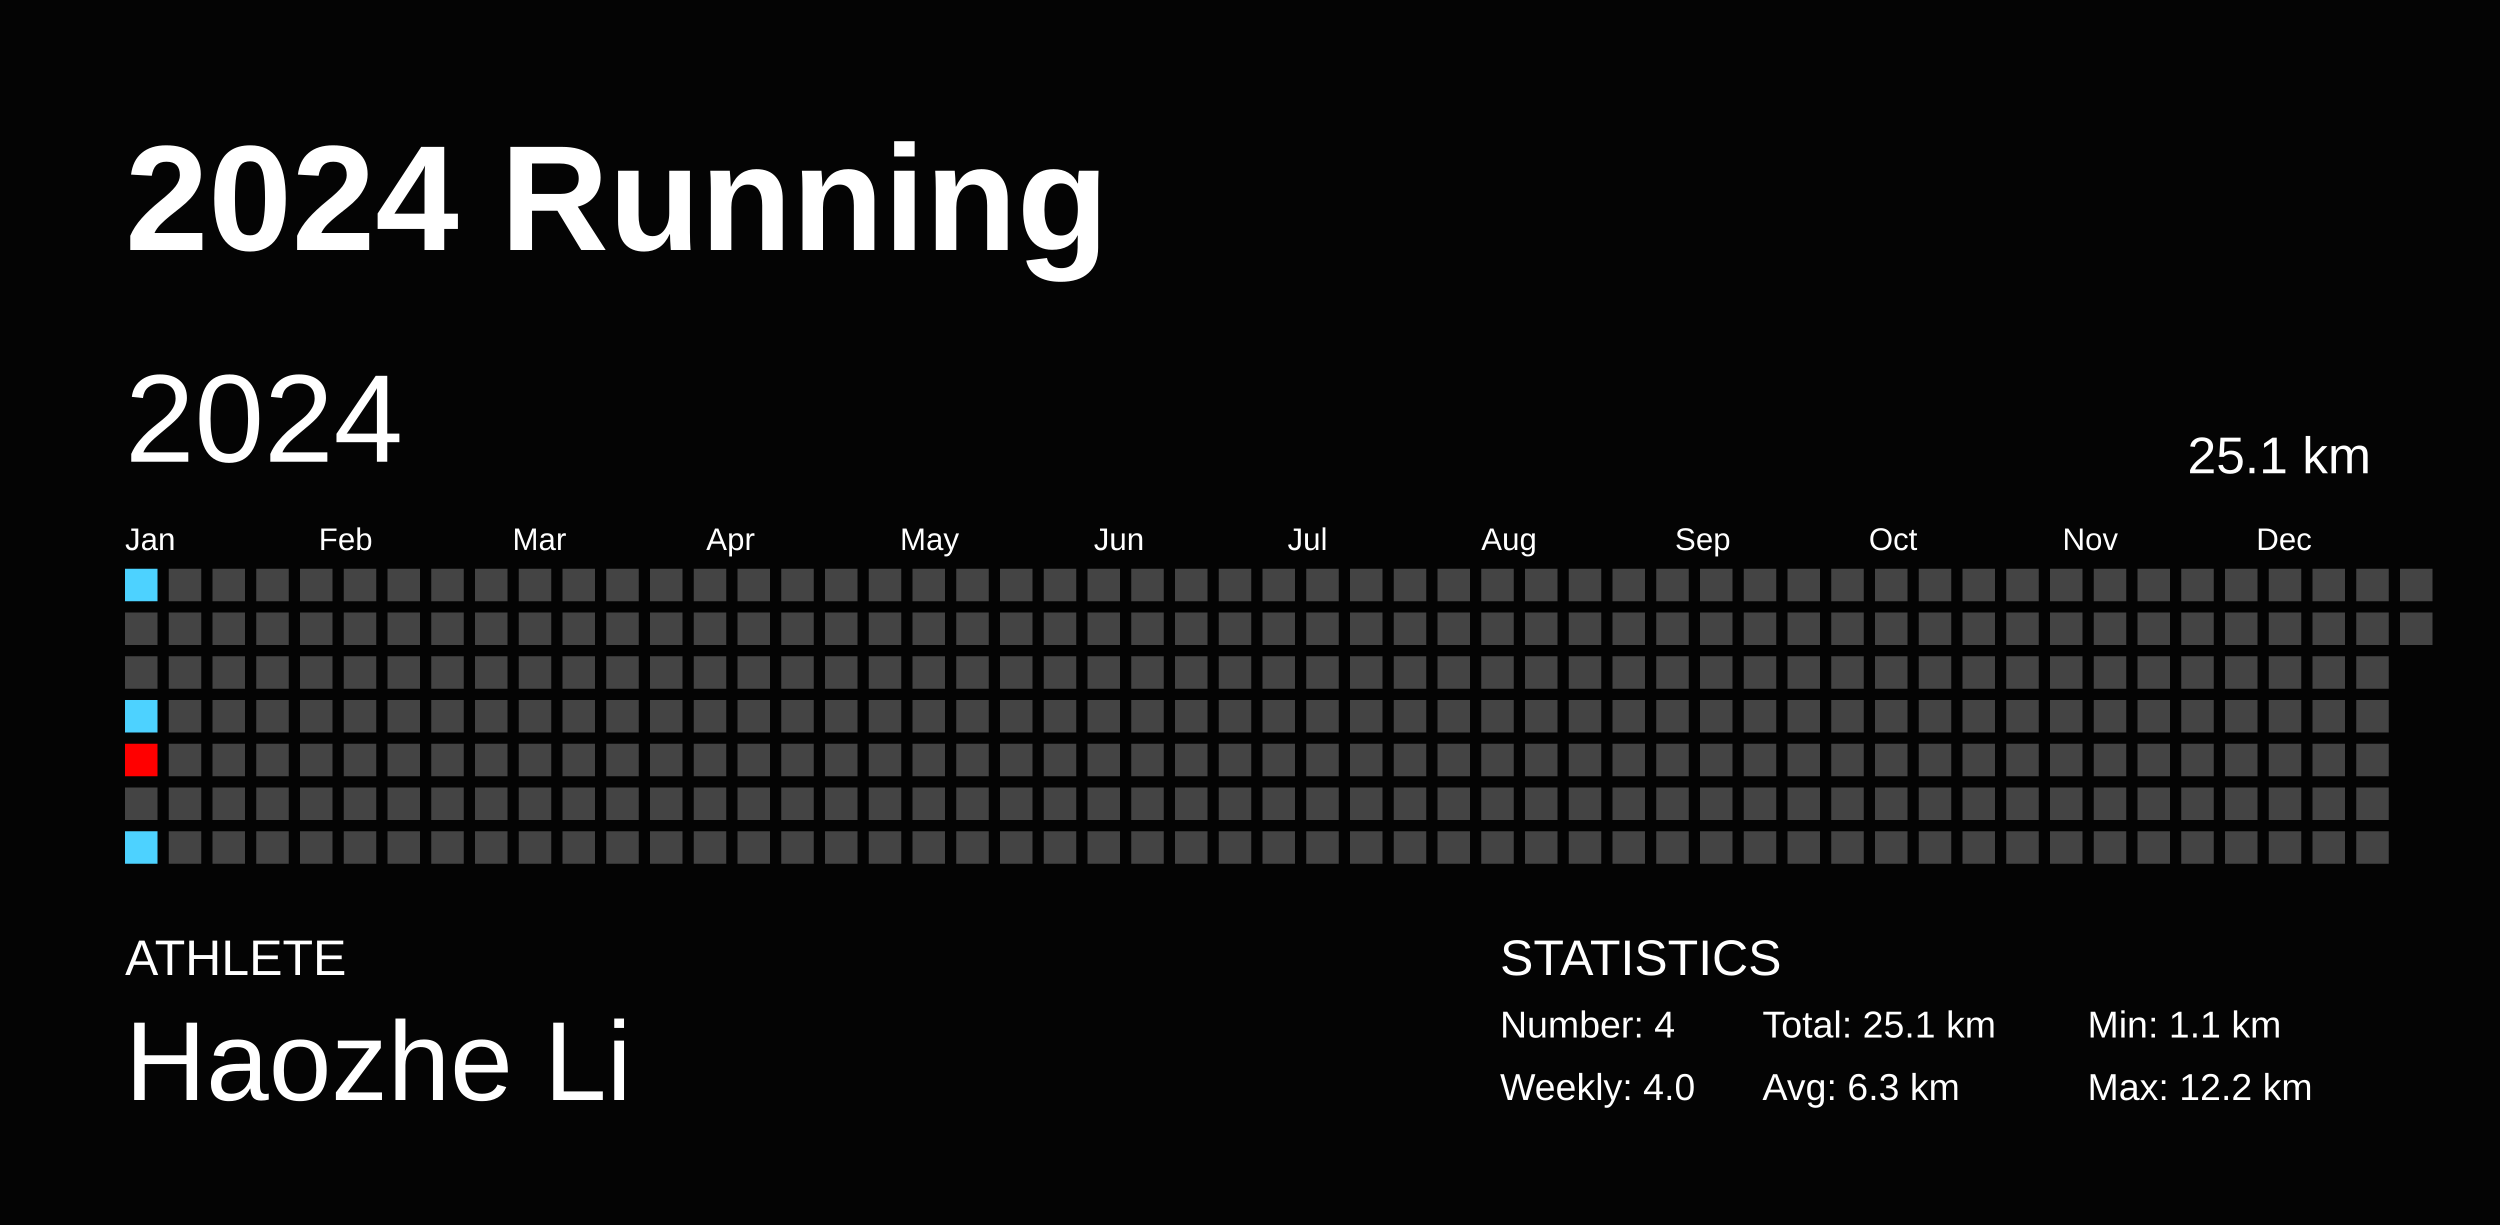
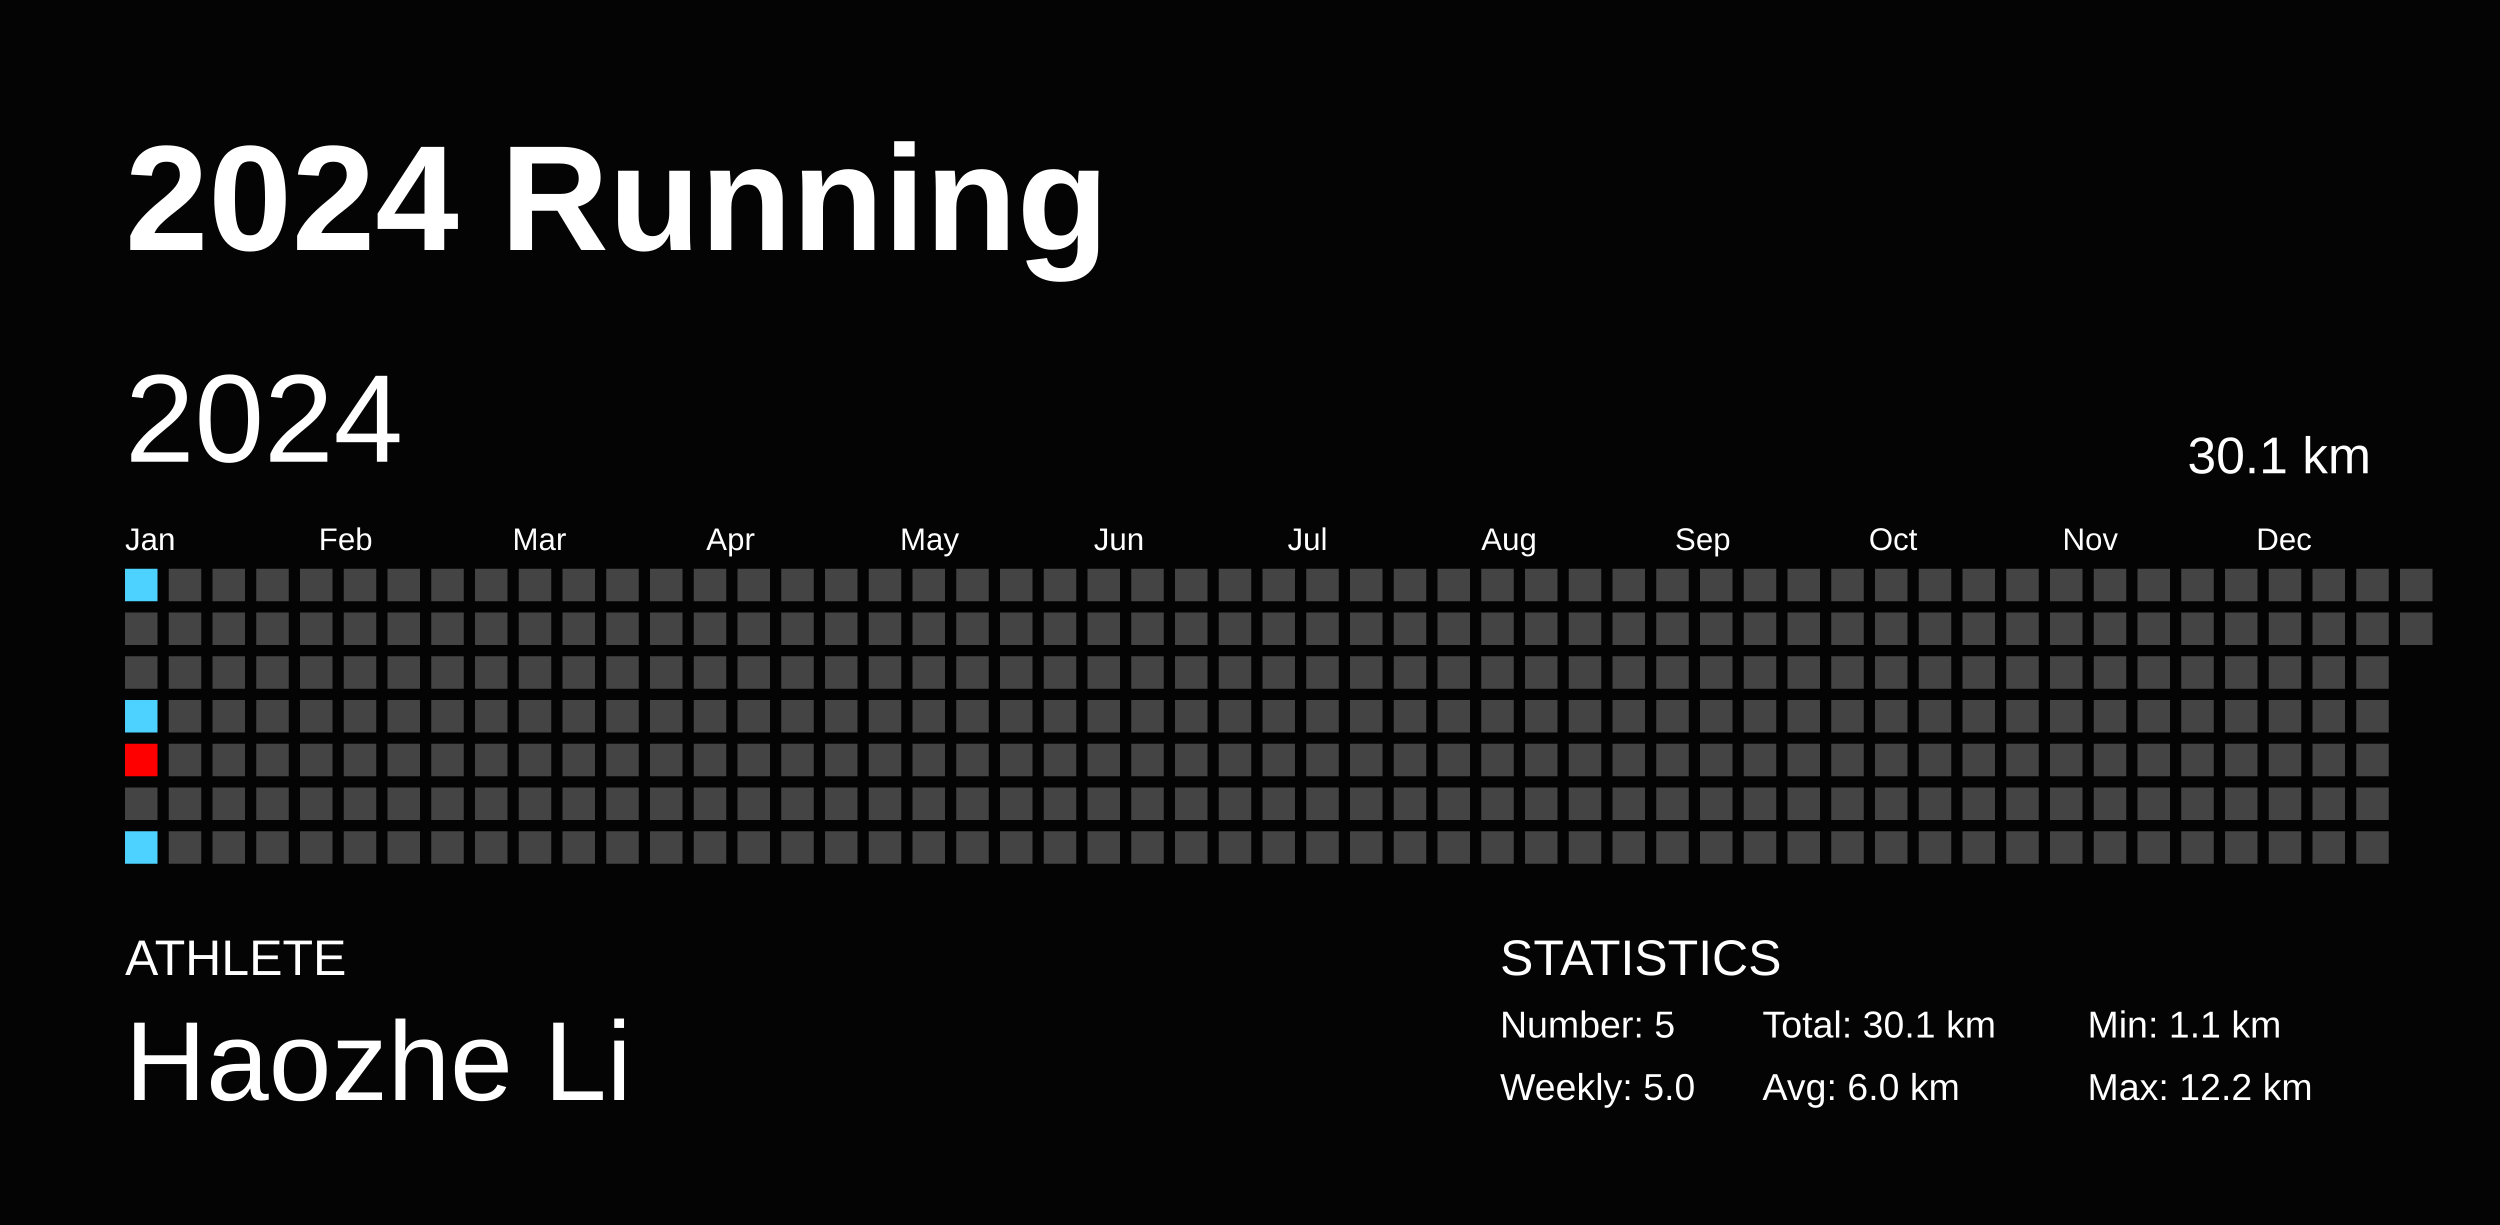
<svg xmlns="http://www.w3.org/2000/svg" baseProfile="full" height="98mm" version="1.1" viewBox="0,0,200,98" width="200mm">
  <defs />
  <rect fill="#040404" height="98" width="200" x="0" y="0" />
  <text fill="#FFFFFF" style="font-size:12px; font-family:Arial; font-weight:bold;" x="10" y="20">2024 Running</text>
  <text fill="#FFFFFF" style="font-size:4px; font-family:Arial" x="10" y="78">ATHLETE</text>
  <text fill="#FFFFFF" style="font-size:9px; font-family:Arial" x="10" y="88">Haozhe Li</text>
  <text fill="#FFFFFF" style="font-size:4px; font-family:Arial" x="120" y="78">STATISTICS</text>
-   <text fill="#FFFFFF" style="font-size:3px; font-family:Arial" x="120" y="83">Number: 4</text>
-   <text fill="#FFFFFF" style="font-size:3px; font-family:Arial" x="120" y="88">Weekly: 4.0</text>
-   <text fill="#FFFFFF" style="font-size:3px; font-family:Arial" x="141" y="83">Total: 25.1 km</text>
-   <text fill="#FFFFFF" style="font-size:3px; font-family:Arial" x="141" y="88">Avg: 6.3 km</text>
+   <text fill="#FFFFFF" style="font-size:3px; font-family:Arial" x="120" y="83">Number: 5</text>
+   <text fill="#FFFFFF" style="font-size:3px; font-family:Arial" x="120" y="88">Weekly: 5.0</text>
+   <text fill="#FFFFFF" style="font-size:3px; font-family:Arial" x="141" y="83">Total: 30.1 km</text>
+   <text fill="#FFFFFF" style="font-size:3px; font-family:Arial" x="141" y="88">Avg: 6.0 km</text>
  <text fill="#FFFFFF" style="font-size:3px; font-family:Arial" x="167" y="83">Min: 1.1 km</text>
  <text fill="#FFFFFF" style="font-size:3px; font-family:Arial" x="167" y="88">Max: 12.2 km</text>
  <text dominant-baseline="hanging" fill="#FFFFFF" style="font-size:10.0px; font-family:Arial;" x="10" y="30">2024</text>
-   <text dominant-baseline="hanging" fill="#FFFFFF" style="font-size:4.125px; font-family:Arial;" x="175" y="35">25.1 km</text>
+   <text dominant-baseline="hanging" fill="#FFFFFF" style="font-size:4.125px; font-family:Arial;" x="175" y="35">30.1 km</text>
  <text fill="#FFFFFF" style="font-size:2.5px; font-family:Arial" x="10.0" y="44">Jan</text>
  <text fill="#FFFFFF" style="font-size:2.5px; font-family:Arial" x="25.5" y="44">Feb</text>
  <text fill="#FFFFFF" style="font-size:2.5px; font-family:Arial" x="41.0" y="44">Mar</text>
  <text fill="#FFFFFF" style="font-size:2.5px; font-family:Arial" x="56.5" y="44">Apr</text>
  <text fill="#FFFFFF" style="font-size:2.5px; font-family:Arial" x="72.0" y="44">May</text>
  <text fill="#FFFFFF" style="font-size:2.5px; font-family:Arial" x="87.5" y="44">Jun</text>
  <text fill="#FFFFFF" style="font-size:2.5px; font-family:Arial" x="103.0" y="44">Jul</text>
  <text fill="#FFFFFF" style="font-size:2.5px; font-family:Arial" x="118.5" y="44">Aug</text>
  <text fill="#FFFFFF" style="font-size:2.5px; font-family:Arial" x="134.0" y="44">Sep</text>
  <text fill="#FFFFFF" style="font-size:2.5px; font-family:Arial" x="149.5" y="44">Oct</text>
  <text fill="#FFFFFF" style="font-size:2.5px; font-family:Arial" x="165.0" y="44">Nov</text>
  <text fill="#FFFFFF" style="font-size:2.5px; font-family:Arial" x="180.5" y="44">Dec</text>
  <rect fill="#4dd2ff" height="2.6" width="2.6" x="10.0" y="45.5" />
  <rect fill="#444444" height="2.6" width="2.6" x="10.0" y="49.0" />
  <rect fill="#444444" height="2.6" width="2.6" x="10.0" y="52.5" />
  <rect fill="#4dd2ff" height="2.6" width="2.6" x="10.0" y="56.0" />
  <rect fill="#ff0000" height="2.6" width="2.6" x="10.0" y="59.5" />
  <rect fill="#444444" height="2.6" width="2.6" x="10.0" y="63.0" />
  <rect fill="#4dd2ff" height="2.6" width="2.6" x="10.0" y="66.5" />
  <rect fill="#444444" height="2.6" width="2.6" x="13.5" y="45.5" />
  <rect fill="#444444" height="2.6" width="2.6" x="13.5" y="49.0" />
  <rect fill="#444444" height="2.6" width="2.6" x="13.5" y="52.5" />
  <rect fill="#444444" height="2.6" width="2.6" x="13.5" y="56.0" />
  <rect fill="#444444" height="2.6" width="2.6" x="13.5" y="59.5" />
  <rect fill="#444444" height="2.6" width="2.6" x="13.5" y="63.0" />
  <rect fill="#444444" height="2.6" width="2.6" x="13.5" y="66.5" />
  <rect fill="#444444" height="2.6" width="2.6" x="17.0" y="45.5" />
  <rect fill="#444444" height="2.6" width="2.6" x="17.0" y="49.0" />
  <rect fill="#444444" height="2.6" width="2.6" x="17.0" y="52.5" />
  <rect fill="#444444" height="2.6" width="2.6" x="17.0" y="56.0" />
  <rect fill="#444444" height="2.6" width="2.6" x="17.0" y="59.5" />
  <rect fill="#444444" height="2.6" width="2.6" x="17.0" y="63.0" />
  <rect fill="#444444" height="2.6" width="2.6" x="17.0" y="66.5" />
  <rect fill="#444444" height="2.6" width="2.6" x="20.5" y="45.5" />
  <rect fill="#444444" height="2.6" width="2.6" x="20.5" y="49.0" />
  <rect fill="#444444" height="2.6" width="2.6" x="20.5" y="52.5" />
  <rect fill="#444444" height="2.6" width="2.6" x="20.5" y="56.0" />
  <rect fill="#444444" height="2.6" width="2.6" x="20.5" y="59.5" />
  <rect fill="#444444" height="2.6" width="2.6" x="20.5" y="63.0" />
  <rect fill="#444444" height="2.6" width="2.6" x="20.5" y="66.5" />
  <rect fill="#444444" height="2.6" width="2.6" x="24.0" y="45.5" />
  <rect fill="#444444" height="2.6" width="2.6" x="24.0" y="49.0" />
  <rect fill="#444444" height="2.6" width="2.6" x="24.0" y="52.5" />
  <rect fill="#444444" height="2.6" width="2.6" x="24.0" y="56.0" />
  <rect fill="#444444" height="2.6" width="2.6" x="24.0" y="59.5" />
  <rect fill="#444444" height="2.6" width="2.6" x="24.0" y="63.0" />
  <rect fill="#444444" height="2.6" width="2.6" x="24.0" y="66.5" />
  <rect fill="#444444" height="2.6" width="2.6" x="27.5" y="45.5" />
  <rect fill="#444444" height="2.6" width="2.6" x="27.5" y="49.0" />
  <rect fill="#444444" height="2.6" width="2.6" x="27.5" y="52.5" />
  <rect fill="#444444" height="2.6" width="2.6" x="27.5" y="56.0" />
  <rect fill="#444444" height="2.6" width="2.6" x="27.5" y="59.5" />
  <rect fill="#444444" height="2.6" width="2.6" x="27.5" y="63.0" />
  <rect fill="#444444" height="2.6" width="2.6" x="27.5" y="66.5" />
  <rect fill="#444444" height="2.6" width="2.6" x="31.0" y="45.5" />
  <rect fill="#444444" height="2.6" width="2.6" x="31.0" y="49.0" />
  <rect fill="#444444" height="2.6" width="2.6" x="31.0" y="52.5" />
  <rect fill="#444444" height="2.6" width="2.6" x="31.0" y="56.0" />
  <rect fill="#444444" height="2.6" width="2.6" x="31.0" y="59.5" />
  <rect fill="#444444" height="2.6" width="2.6" x="31.0" y="63.0" />
  <rect fill="#444444" height="2.6" width="2.6" x="31.0" y="66.5" />
  <rect fill="#444444" height="2.6" width="2.6" x="34.5" y="45.5" />
  <rect fill="#444444" height="2.6" width="2.6" x="34.5" y="49.0" />
  <rect fill="#444444" height="2.6" width="2.6" x="34.5" y="52.5" />
  <rect fill="#444444" height="2.6" width="2.6" x="34.5" y="56.0" />
  <rect fill="#444444" height="2.6" width="2.6" x="34.5" y="59.5" />
  <rect fill="#444444" height="2.6" width="2.6" x="34.5" y="63.0" />
  <rect fill="#444444" height="2.6" width="2.6" x="34.5" y="66.5" />
  <rect fill="#444444" height="2.6" width="2.6" x="38.0" y="45.5" />
  <rect fill="#444444" height="2.6" width="2.6" x="38.0" y="49.0" />
  <rect fill="#444444" height="2.6" width="2.6" x="38.0" y="52.5" />
  <rect fill="#444444" height="2.6" width="2.6" x="38.0" y="56.0" />
  <rect fill="#444444" height="2.6" width="2.6" x="38.0" y="59.5" />
  <rect fill="#444444" height="2.6" width="2.6" x="38.0" y="63.0" />
  <rect fill="#444444" height="2.6" width="2.6" x="38.0" y="66.5" />
  <rect fill="#444444" height="2.6" width="2.6" x="41.5" y="45.5" />
  <rect fill="#444444" height="2.6" width="2.6" x="41.5" y="49.0" />
  <rect fill="#444444" height="2.6" width="2.6" x="41.5" y="52.5" />
  <rect fill="#444444" height="2.6" width="2.6" x="41.5" y="56.0" />
  <rect fill="#444444" height="2.6" width="2.6" x="41.5" y="59.5" />
  <rect fill="#444444" height="2.6" width="2.6" x="41.5" y="63.0" />
  <rect fill="#444444" height="2.6" width="2.6" x="41.5" y="66.5" />
  <rect fill="#444444" height="2.6" width="2.6" x="45.0" y="45.5" />
  <rect fill="#444444" height="2.6" width="2.6" x="45.0" y="49.0" />
  <rect fill="#444444" height="2.6" width="2.6" x="45.0" y="52.5" />
  <rect fill="#444444" height="2.6" width="2.6" x="45.0" y="56.0" />
  <rect fill="#444444" height="2.6" width="2.6" x="45.0" y="59.5" />
  <rect fill="#444444" height="2.6" width="2.6" x="45.0" y="63.0" />
  <rect fill="#444444" height="2.6" width="2.6" x="45.0" y="66.5" />
  <rect fill="#444444" height="2.6" width="2.6" x="48.5" y="45.5" />
  <rect fill="#444444" height="2.6" width="2.6" x="48.5" y="49.0" />
  <rect fill="#444444" height="2.6" width="2.6" x="48.5" y="52.5" />
  <rect fill="#444444" height="2.6" width="2.6" x="48.5" y="56.0" />
  <rect fill="#444444" height="2.6" width="2.6" x="48.5" y="59.5" />
  <rect fill="#444444" height="2.6" width="2.6" x="48.5" y="63.0" />
  <rect fill="#444444" height="2.6" width="2.6" x="48.5" y="66.5" />
  <rect fill="#444444" height="2.6" width="2.6" x="52.0" y="45.5" />
  <rect fill="#444444" height="2.6" width="2.6" x="52.0" y="49.0" />
  <rect fill="#444444" height="2.6" width="2.6" x="52.0" y="52.5" />
  <rect fill="#444444" height="2.6" width="2.6" x="52.0" y="56.0" />
  <rect fill="#444444" height="2.6" width="2.6" x="52.0" y="59.5" />
  <rect fill="#444444" height="2.6" width="2.6" x="52.0" y="63.0" />
  <rect fill="#444444" height="2.6" width="2.6" x="52.0" y="66.5" />
  <rect fill="#444444" height="2.6" width="2.6" x="55.5" y="45.5" />
  <rect fill="#444444" height="2.6" width="2.6" x="55.5" y="49.0" />
  <rect fill="#444444" height="2.6" width="2.6" x="55.5" y="52.5" />
  <rect fill="#444444" height="2.6" width="2.6" x="55.5" y="56.0" />
  <rect fill="#444444" height="2.6" width="2.6" x="55.5" y="59.5" />
  <rect fill="#444444" height="2.6" width="2.6" x="55.5" y="63.0" />
  <rect fill="#444444" height="2.6" width="2.6" x="55.5" y="66.5" />
  <rect fill="#444444" height="2.6" width="2.6" x="59.0" y="45.5" />
  <rect fill="#444444" height="2.6" width="2.6" x="59.0" y="49.0" />
  <rect fill="#444444" height="2.6" width="2.6" x="59.0" y="52.5" />
  <rect fill="#444444" height="2.6" width="2.6" x="59.0" y="56.0" />
  <rect fill="#444444" height="2.6" width="2.6" x="59.0" y="59.5" />
  <rect fill="#444444" height="2.6" width="2.6" x="59.0" y="63.0" />
  <rect fill="#444444" height="2.6" width="2.6" x="59.0" y="66.5" />
  <rect fill="#444444" height="2.6" width="2.6" x="62.5" y="45.5" />
  <rect fill="#444444" height="2.6" width="2.6" x="62.5" y="49.0" />
  <rect fill="#444444" height="2.6" width="2.6" x="62.5" y="52.5" />
  <rect fill="#444444" height="2.6" width="2.6" x="62.5" y="56.0" />
  <rect fill="#444444" height="2.6" width="2.6" x="62.5" y="59.5" />
  <rect fill="#444444" height="2.6" width="2.6" x="62.5" y="63.0" />
  <rect fill="#444444" height="2.6" width="2.6" x="62.5" y="66.5" />
  <rect fill="#444444" height="2.6" width="2.6" x="66.0" y="45.5" />
  <rect fill="#444444" height="2.6" width="2.6" x="66.0" y="49.0" />
  <rect fill="#444444" height="2.6" width="2.6" x="66.0" y="52.5" />
  <rect fill="#444444" height="2.6" width="2.6" x="66.0" y="56.0" />
  <rect fill="#444444" height="2.6" width="2.6" x="66.0" y="59.5" />
  <rect fill="#444444" height="2.6" width="2.6" x="66.0" y="63.0" />
  <rect fill="#444444" height="2.6" width="2.6" x="66.0" y="66.5" />
  <rect fill="#444444" height="2.6" width="2.6" x="69.5" y="45.5" />
  <rect fill="#444444" height="2.6" width="2.6" x="69.5" y="49.0" />
  <rect fill="#444444" height="2.6" width="2.6" x="69.5" y="52.5" />
  <rect fill="#444444" height="2.6" width="2.6" x="69.5" y="56.0" />
  <rect fill="#444444" height="2.6" width="2.6" x="69.5" y="59.5" />
  <rect fill="#444444" height="2.6" width="2.6" x="69.5" y="63.0" />
  <rect fill="#444444" height="2.6" width="2.6" x="69.5" y="66.5" />
  <rect fill="#444444" height="2.6" width="2.6" x="73.0" y="45.5" />
  <rect fill="#444444" height="2.6" width="2.6" x="73.0" y="49.0" />
  <rect fill="#444444" height="2.6" width="2.6" x="73.0" y="52.5" />
  <rect fill="#444444" height="2.6" width="2.6" x="73.0" y="56.0" />
  <rect fill="#444444" height="2.6" width="2.6" x="73.0" y="59.5" />
  <rect fill="#444444" height="2.6" width="2.6" x="73.0" y="63.0" />
  <rect fill="#444444" height="2.6" width="2.6" x="73.0" y="66.5" />
  <rect fill="#444444" height="2.6" width="2.6" x="76.5" y="45.5" />
  <rect fill="#444444" height="2.6" width="2.6" x="76.5" y="49.0" />
  <rect fill="#444444" height="2.6" width="2.6" x="76.5" y="52.5" />
  <rect fill="#444444" height="2.6" width="2.6" x="76.5" y="56.0" />
  <rect fill="#444444" height="2.6" width="2.6" x="76.5" y="59.5" />
  <rect fill="#444444" height="2.6" width="2.6" x="76.5" y="63.0" />
  <rect fill="#444444" height="2.6" width="2.6" x="76.5" y="66.5" />
  <rect fill="#444444" height="2.6" width="2.6" x="80.0" y="45.5" />
  <rect fill="#444444" height="2.6" width="2.6" x="80.0" y="49.0" />
  <rect fill="#444444" height="2.6" width="2.6" x="80.0" y="52.5" />
  <rect fill="#444444" height="2.6" width="2.6" x="80.0" y="56.0" />
  <rect fill="#444444" height="2.6" width="2.6" x="80.0" y="59.5" />
  <rect fill="#444444" height="2.6" width="2.6" x="80.0" y="63.0" />
  <rect fill="#444444" height="2.6" width="2.6" x="80.0" y="66.5" />
  <rect fill="#444444" height="2.6" width="2.6" x="83.5" y="45.5" />
  <rect fill="#444444" height="2.6" width="2.6" x="83.5" y="49.0" />
  <rect fill="#444444" height="2.6" width="2.6" x="83.5" y="52.5" />
  <rect fill="#444444" height="2.6" width="2.6" x="83.5" y="56.0" />
  <rect fill="#444444" height="2.6" width="2.6" x="83.5" y="59.5" />
  <rect fill="#444444" height="2.6" width="2.6" x="83.5" y="63.0" />
  <rect fill="#444444" height="2.6" width="2.6" x="83.5" y="66.5" />
  <rect fill="#444444" height="2.6" width="2.6" x="87.0" y="45.5" />
  <rect fill="#444444" height="2.6" width="2.6" x="87.0" y="49.0" />
  <rect fill="#444444" height="2.6" width="2.6" x="87.0" y="52.5" />
  <rect fill="#444444" height="2.6" width="2.6" x="87.0" y="56.0" />
  <rect fill="#444444" height="2.6" width="2.6" x="87.0" y="59.5" />
  <rect fill="#444444" height="2.6" width="2.6" x="87.0" y="63.0" />
  <rect fill="#444444" height="2.6" width="2.6" x="87.0" y="66.5" />
  <rect fill="#444444" height="2.6" width="2.6" x="90.5" y="45.5" />
  <rect fill="#444444" height="2.6" width="2.6" x="90.5" y="49.0" />
  <rect fill="#444444" height="2.6" width="2.6" x="90.5" y="52.5" />
  <rect fill="#444444" height="2.6" width="2.6" x="90.5" y="56.0" />
  <rect fill="#444444" height="2.6" width="2.6" x="90.5" y="59.5" />
  <rect fill="#444444" height="2.6" width="2.6" x="90.5" y="63.0" />
  <rect fill="#444444" height="2.6" width="2.6" x="90.5" y="66.5" />
  <rect fill="#444444" height="2.6" width="2.6" x="94.0" y="45.5" />
  <rect fill="#444444" height="2.6" width="2.6" x="94.0" y="49.0" />
  <rect fill="#444444" height="2.6" width="2.6" x="94.0" y="52.5" />
  <rect fill="#444444" height="2.6" width="2.6" x="94.0" y="56.0" />
  <rect fill="#444444" height="2.6" width="2.6" x="94.0" y="59.5" />
  <rect fill="#444444" height="2.6" width="2.6" x="94.0" y="63.0" />
  <rect fill="#444444" height="2.6" width="2.6" x="94.0" y="66.5" />
  <rect fill="#444444" height="2.6" width="2.6" x="97.5" y="45.5" />
  <rect fill="#444444" height="2.6" width="2.6" x="97.5" y="49.0" />
  <rect fill="#444444" height="2.6" width="2.6" x="97.5" y="52.5" />
  <rect fill="#444444" height="2.6" width="2.6" x="97.5" y="56.0" />
  <rect fill="#444444" height="2.6" width="2.6" x="97.5" y="59.5" />
  <rect fill="#444444" height="2.6" width="2.6" x="97.5" y="63.0" />
  <rect fill="#444444" height="2.6" width="2.6" x="97.5" y="66.5" />
  <rect fill="#444444" height="2.6" width="2.6" x="101.0" y="45.5" />
  <rect fill="#444444" height="2.6" width="2.6" x="101.0" y="49.0" />
  <rect fill="#444444" height="2.6" width="2.6" x="101.0" y="52.5" />
  <rect fill="#444444" height="2.6" width="2.6" x="101.0" y="56.0" />
  <rect fill="#444444" height="2.6" width="2.6" x="101.0" y="59.5" />
  <rect fill="#444444" height="2.6" width="2.6" x="101.0" y="63.0" />
  <rect fill="#444444" height="2.6" width="2.6" x="101.0" y="66.5" />
  <rect fill="#444444" height="2.6" width="2.6" x="104.5" y="45.5" />
  <rect fill="#444444" height="2.6" width="2.6" x="104.5" y="49.0" />
  <rect fill="#444444" height="2.6" width="2.6" x="104.5" y="52.5" />
  <rect fill="#444444" height="2.6" width="2.6" x="104.5" y="56.0" />
  <rect fill="#444444" height="2.6" width="2.6" x="104.5" y="59.5" />
  <rect fill="#444444" height="2.6" width="2.6" x="104.5" y="63.0" />
  <rect fill="#444444" height="2.6" width="2.6" x="104.5" y="66.5" />
  <rect fill="#444444" height="2.6" width="2.6" x="108.0" y="45.5" />
  <rect fill="#444444" height="2.6" width="2.6" x="108.0" y="49.0" />
  <rect fill="#444444" height="2.6" width="2.6" x="108.0" y="52.5" />
  <rect fill="#444444" height="2.6" width="2.6" x="108.0" y="56.0" />
  <rect fill="#444444" height="2.6" width="2.6" x="108.0" y="59.5" />
  <rect fill="#444444" height="2.6" width="2.6" x="108.0" y="63.0" />
  <rect fill="#444444" height="2.6" width="2.6" x="108.0" y="66.5" />
  <rect fill="#444444" height="2.6" width="2.6" x="111.5" y="45.5" />
  <rect fill="#444444" height="2.6" width="2.6" x="111.5" y="49.0" />
  <rect fill="#444444" height="2.6" width="2.6" x="111.5" y="52.5" />
  <rect fill="#444444" height="2.6" width="2.6" x="111.5" y="56.0" />
  <rect fill="#444444" height="2.6" width="2.6" x="111.5" y="59.5" />
  <rect fill="#444444" height="2.6" width="2.6" x="111.5" y="63.0" />
  <rect fill="#444444" height="2.6" width="2.6" x="111.5" y="66.5" />
  <rect fill="#444444" height="2.6" width="2.6" x="115.0" y="45.5" />
  <rect fill="#444444" height="2.6" width="2.6" x="115.0" y="49.0" />
  <rect fill="#444444" height="2.6" width="2.6" x="115.0" y="52.5" />
  <rect fill="#444444" height="2.6" width="2.6" x="115.0" y="56.0" />
  <rect fill="#444444" height="2.6" width="2.6" x="115.0" y="59.5" />
  <rect fill="#444444" height="2.6" width="2.6" x="115.0" y="63.0" />
  <rect fill="#444444" height="2.6" width="2.6" x="115.0" y="66.5" />
  <rect fill="#444444" height="2.6" width="2.6" x="118.5" y="45.5" />
  <rect fill="#444444" height="2.6" width="2.6" x="118.5" y="49.0" />
  <rect fill="#444444" height="2.6" width="2.6" x="118.5" y="52.5" />
  <rect fill="#444444" height="2.6" width="2.6" x="118.5" y="56.0" />
  <rect fill="#444444" height="2.6" width="2.6" x="118.5" y="59.5" />
  <rect fill="#444444" height="2.6" width="2.6" x="118.5" y="63.0" />
  <rect fill="#444444" height="2.6" width="2.6" x="118.5" y="66.5" />
  <rect fill="#444444" height="2.6" width="2.6" x="122.0" y="45.5" />
  <rect fill="#444444" height="2.6" width="2.6" x="122.0" y="49.0" />
  <rect fill="#444444" height="2.6" width="2.6" x="122.0" y="52.5" />
  <rect fill="#444444" height="2.6" width="2.6" x="122.0" y="56.0" />
  <rect fill="#444444" height="2.6" width="2.6" x="122.0" y="59.5" />
  <rect fill="#444444" height="2.6" width="2.6" x="122.0" y="63.0" />
  <rect fill="#444444" height="2.6" width="2.6" x="122.0" y="66.5" />
  <rect fill="#444444" height="2.6" width="2.6" x="125.5" y="45.5" />
  <rect fill="#444444" height="2.6" width="2.6" x="125.5" y="49.0" />
  <rect fill="#444444" height="2.6" width="2.6" x="125.5" y="52.5" />
  <rect fill="#444444" height="2.6" width="2.6" x="125.5" y="56.0" />
  <rect fill="#444444" height="2.6" width="2.6" x="125.5" y="59.5" />
  <rect fill="#444444" height="2.6" width="2.6" x="125.5" y="63.0" />
  <rect fill="#444444" height="2.6" width="2.6" x="125.5" y="66.5" />
  <rect fill="#444444" height="2.6" width="2.6" x="129.0" y="45.5" />
  <rect fill="#444444" height="2.6" width="2.6" x="129.0" y="49.0" />
  <rect fill="#444444" height="2.6" width="2.6" x="129.0" y="52.5" />
  <rect fill="#444444" height="2.6" width="2.6" x="129.0" y="56.0" />
  <rect fill="#444444" height="2.6" width="2.6" x="129.0" y="59.5" />
  <rect fill="#444444" height="2.6" width="2.6" x="129.0" y="63.0" />
  <rect fill="#444444" height="2.6" width="2.6" x="129.0" y="66.5" />
  <rect fill="#444444" height="2.6" width="2.6" x="132.5" y="45.5" />
  <rect fill="#444444" height="2.6" width="2.6" x="132.5" y="49.0" />
  <rect fill="#444444" height="2.6" width="2.6" x="132.5" y="52.5" />
  <rect fill="#444444" height="2.6" width="2.6" x="132.5" y="56.0" />
  <rect fill="#444444" height="2.6" width="2.6" x="132.5" y="59.5" />
  <rect fill="#444444" height="2.6" width="2.6" x="132.5" y="63.0" />
  <rect fill="#444444" height="2.6" width="2.6" x="132.5" y="66.5" />
  <rect fill="#444444" height="2.6" width="2.6" x="136.0" y="45.5" />
  <rect fill="#444444" height="2.6" width="2.6" x="136.0" y="49.0" />
  <rect fill="#444444" height="2.6" width="2.6" x="136.0" y="52.5" />
  <rect fill="#444444" height="2.6" width="2.6" x="136.0" y="56.0" />
  <rect fill="#444444" height="2.6" width="2.6" x="136.0" y="59.5" />
  <rect fill="#444444" height="2.6" width="2.6" x="136.0" y="63.0" />
  <rect fill="#444444" height="2.6" width="2.6" x="136.0" y="66.5" />
  <rect fill="#444444" height="2.6" width="2.6" x="139.5" y="45.5" />
  <rect fill="#444444" height="2.6" width="2.6" x="139.5" y="49.0" />
  <rect fill="#444444" height="2.6" width="2.6" x="139.5" y="52.5" />
  <rect fill="#444444" height="2.6" width="2.6" x="139.5" y="56.0" />
  <rect fill="#444444" height="2.6" width="2.6" x="139.5" y="59.5" />
  <rect fill="#444444" height="2.6" width="2.6" x="139.5" y="63.0" />
  <rect fill="#444444" height="2.6" width="2.6" x="139.5" y="66.5" />
  <rect fill="#444444" height="2.6" width="2.6" x="143.0" y="45.5" />
  <rect fill="#444444" height="2.6" width="2.6" x="143.0" y="49.0" />
  <rect fill="#444444" height="2.6" width="2.6" x="143.0" y="52.5" />
  <rect fill="#444444" height="2.6" width="2.6" x="143.0" y="56.0" />
  <rect fill="#444444" height="2.6" width="2.6" x="143.0" y="59.5" />
  <rect fill="#444444" height="2.6" width="2.6" x="143.0" y="63.0" />
  <rect fill="#444444" height="2.6" width="2.6" x="143.0" y="66.5" />
  <rect fill="#444444" height="2.6" width="2.6" x="146.5" y="45.5" />
  <rect fill="#444444" height="2.6" width="2.6" x="146.5" y="49.0" />
  <rect fill="#444444" height="2.6" width="2.6" x="146.5" y="52.5" />
  <rect fill="#444444" height="2.6" width="2.6" x="146.5" y="56.0" />
  <rect fill="#444444" height="2.6" width="2.6" x="146.5" y="59.5" />
  <rect fill="#444444" height="2.6" width="2.6" x="146.5" y="63.0" />
  <rect fill="#444444" height="2.6" width="2.6" x="146.5" y="66.5" />
  <rect fill="#444444" height="2.6" width="2.6" x="150.0" y="45.5" />
  <rect fill="#444444" height="2.6" width="2.6" x="150.0" y="49.0" />
  <rect fill="#444444" height="2.6" width="2.6" x="150.0" y="52.5" />
  <rect fill="#444444" height="2.6" width="2.6" x="150.0" y="56.0" />
  <rect fill="#444444" height="2.6" width="2.6" x="150.0" y="59.5" />
  <rect fill="#444444" height="2.6" width="2.6" x="150.0" y="63.0" />
  <rect fill="#444444" height="2.6" width="2.6" x="150.0" y="66.5" />
  <rect fill="#444444" height="2.6" width="2.6" x="153.5" y="45.5" />
  <rect fill="#444444" height="2.6" width="2.6" x="153.5" y="49.0" />
  <rect fill="#444444" height="2.6" width="2.6" x="153.5" y="52.5" />
  <rect fill="#444444" height="2.6" width="2.6" x="153.5" y="56.0" />
  <rect fill="#444444" height="2.6" width="2.6" x="153.5" y="59.5" />
  <rect fill="#444444" height="2.6" width="2.6" x="153.5" y="63.0" />
  <rect fill="#444444" height="2.6" width="2.6" x="153.5" y="66.5" />
  <rect fill="#444444" height="2.6" width="2.6" x="157.0" y="45.5" />
  <rect fill="#444444" height="2.6" width="2.6" x="157.0" y="49.0" />
  <rect fill="#444444" height="2.6" width="2.6" x="157.0" y="52.5" />
  <rect fill="#444444" height="2.6" width="2.6" x="157.0" y="56.0" />
  <rect fill="#444444" height="2.6" width="2.6" x="157.0" y="59.5" />
  <rect fill="#444444" height="2.6" width="2.6" x="157.0" y="63.0" />
  <rect fill="#444444" height="2.6" width="2.6" x="157.0" y="66.5" />
  <rect fill="#444444" height="2.6" width="2.6" x="160.5" y="45.5" />
  <rect fill="#444444" height="2.6" width="2.6" x="160.5" y="49.0" />
  <rect fill="#444444" height="2.6" width="2.6" x="160.5" y="52.5" />
  <rect fill="#444444" height="2.6" width="2.6" x="160.5" y="56.0" />
  <rect fill="#444444" height="2.6" width="2.6" x="160.5" y="59.5" />
  <rect fill="#444444" height="2.6" width="2.6" x="160.5" y="63.0" />
  <rect fill="#444444" height="2.6" width="2.6" x="160.5" y="66.5" />
  <rect fill="#444444" height="2.6" width="2.6" x="164.0" y="45.5" />
  <rect fill="#444444" height="2.6" width="2.6" x="164.0" y="49.0" />
  <rect fill="#444444" height="2.6" width="2.6" x="164.0" y="52.5" />
  <rect fill="#444444" height="2.6" width="2.6" x="164.0" y="56.0" />
  <rect fill="#444444" height="2.6" width="2.6" x="164.0" y="59.5" />
  <rect fill="#444444" height="2.6" width="2.6" x="164.0" y="63.0" />
  <rect fill="#444444" height="2.6" width="2.6" x="164.0" y="66.5" />
  <rect fill="#444444" height="2.6" width="2.6" x="167.5" y="45.5" />
  <rect fill="#444444" height="2.6" width="2.6" x="167.5" y="49.0" />
  <rect fill="#444444" height="2.6" width="2.6" x="167.5" y="52.5" />
  <rect fill="#444444" height="2.6" width="2.6" x="167.5" y="56.0" />
  <rect fill="#444444" height="2.6" width="2.6" x="167.5" y="59.5" />
  <rect fill="#444444" height="2.6" width="2.6" x="167.5" y="63.0" />
  <rect fill="#444444" height="2.6" width="2.6" x="167.5" y="66.5" />
  <rect fill="#444444" height="2.6" width="2.6" x="171.0" y="45.5" />
  <rect fill="#444444" height="2.6" width="2.6" x="171.0" y="49.0" />
  <rect fill="#444444" height="2.6" width="2.6" x="171.0" y="52.5" />
  <rect fill="#444444" height="2.6" width="2.6" x="171.0" y="56.0" />
  <rect fill="#444444" height="2.6" width="2.6" x="171.0" y="59.5" />
  <rect fill="#444444" height="2.6" width="2.6" x="171.0" y="63.0" />
  <rect fill="#444444" height="2.6" width="2.6" x="171.0" y="66.5" />
  <rect fill="#444444" height="2.6" width="2.6" x="174.5" y="45.5" />
  <rect fill="#444444" height="2.6" width="2.6" x="174.5" y="49.0" />
  <rect fill="#444444" height="2.6" width="2.6" x="174.5" y="52.5" />
  <rect fill="#444444" height="2.6" width="2.6" x="174.5" y="56.0" />
  <rect fill="#444444" height="2.6" width="2.6" x="174.5" y="59.5" />
  <rect fill="#444444" height="2.6" width="2.6" x="174.5" y="63.0" />
  <rect fill="#444444" height="2.6" width="2.6" x="174.5" y="66.5" />
  <rect fill="#444444" height="2.6" width="2.6" x="178.0" y="45.5" />
  <rect fill="#444444" height="2.6" width="2.6" x="178.0" y="49.0" />
  <rect fill="#444444" height="2.6" width="2.6" x="178.0" y="52.5" />
  <rect fill="#444444" height="2.6" width="2.6" x="178.0" y="56.0" />
  <rect fill="#444444" height="2.6" width="2.6" x="178.0" y="59.5" />
  <rect fill="#444444" height="2.6" width="2.6" x="178.0" y="63.0" />
  <rect fill="#444444" height="2.6" width="2.6" x="178.0" y="66.5" />
  <rect fill="#444444" height="2.6" width="2.6" x="181.5" y="45.5" />
  <rect fill="#444444" height="2.6" width="2.6" x="181.5" y="49.0" />
  <rect fill="#444444" height="2.6" width="2.6" x="181.5" y="52.5" />
  <rect fill="#444444" height="2.6" width="2.6" x="181.5" y="56.0" />
  <rect fill="#444444" height="2.6" width="2.6" x="181.5" y="59.5" />
  <rect fill="#444444" height="2.6" width="2.6" x="181.5" y="63.0" />
  <rect fill="#444444" height="2.6" width="2.6" x="181.5" y="66.5" />
  <rect fill="#444444" height="2.6" width="2.6" x="185.0" y="45.5" />
  <rect fill="#444444" height="2.6" width="2.6" x="185.0" y="49.0" />
  <rect fill="#444444" height="2.6" width="2.6" x="185.0" y="52.5" />
  <rect fill="#444444" height="2.6" width="2.6" x="185.0" y="56.0" />
  <rect fill="#444444" height="2.6" width="2.6" x="185.0" y="59.5" />
  <rect fill="#444444" height="2.6" width="2.6" x="185.0" y="63.0" />
  <rect fill="#444444" height="2.6" width="2.6" x="185.0" y="66.5" />
  <rect fill="#444444" height="2.6" width="2.6" x="188.5" y="45.5" />
  <rect fill="#444444" height="2.6" width="2.6" x="188.5" y="49.0" />
  <rect fill="#444444" height="2.6" width="2.6" x="188.5" y="52.5" />
  <rect fill="#444444" height="2.6" width="2.6" x="188.5" y="56.0" />
  <rect fill="#444444" height="2.6" width="2.6" x="188.5" y="59.5" />
  <rect fill="#444444" height="2.6" width="2.6" x="188.5" y="63.0" />
  <rect fill="#444444" height="2.6" width="2.6" x="188.5" y="66.5" />
  <rect fill="#444444" height="2.6" width="2.6" x="192.0" y="45.5" />
  <rect fill="#444444" height="2.6" width="2.6" x="192.0" y="49.0" />
</svg>
